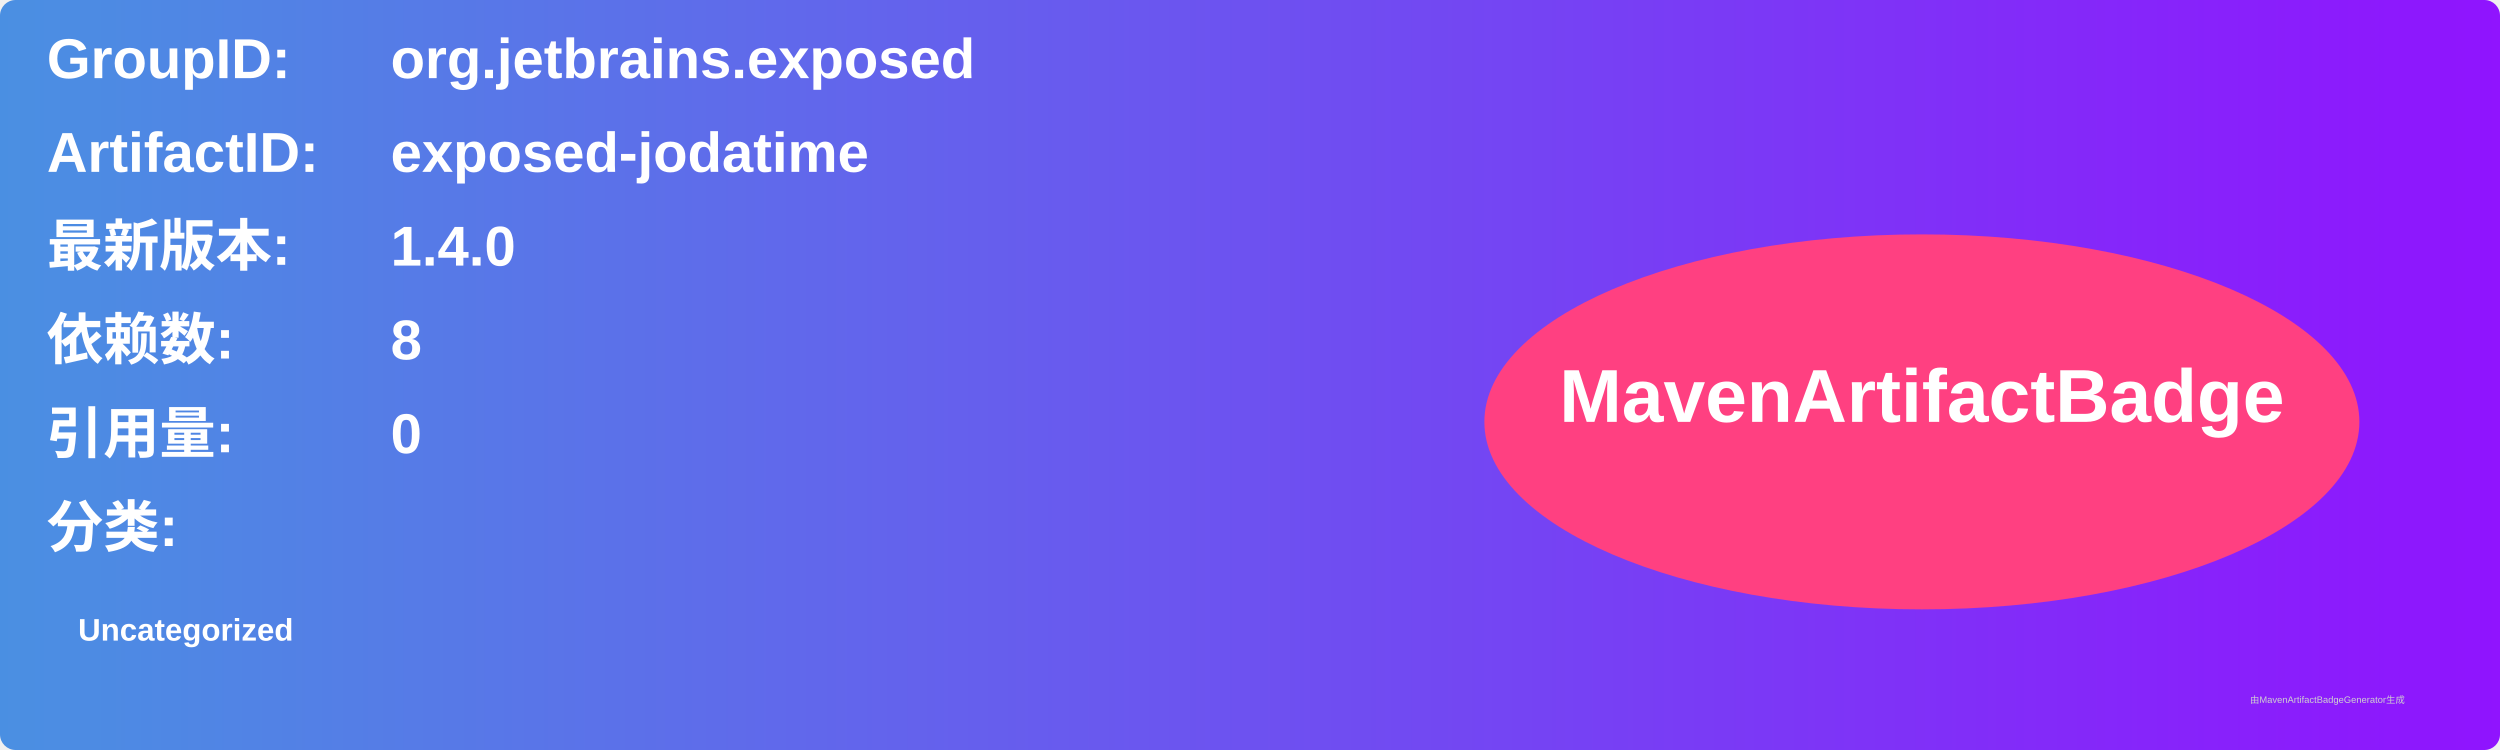
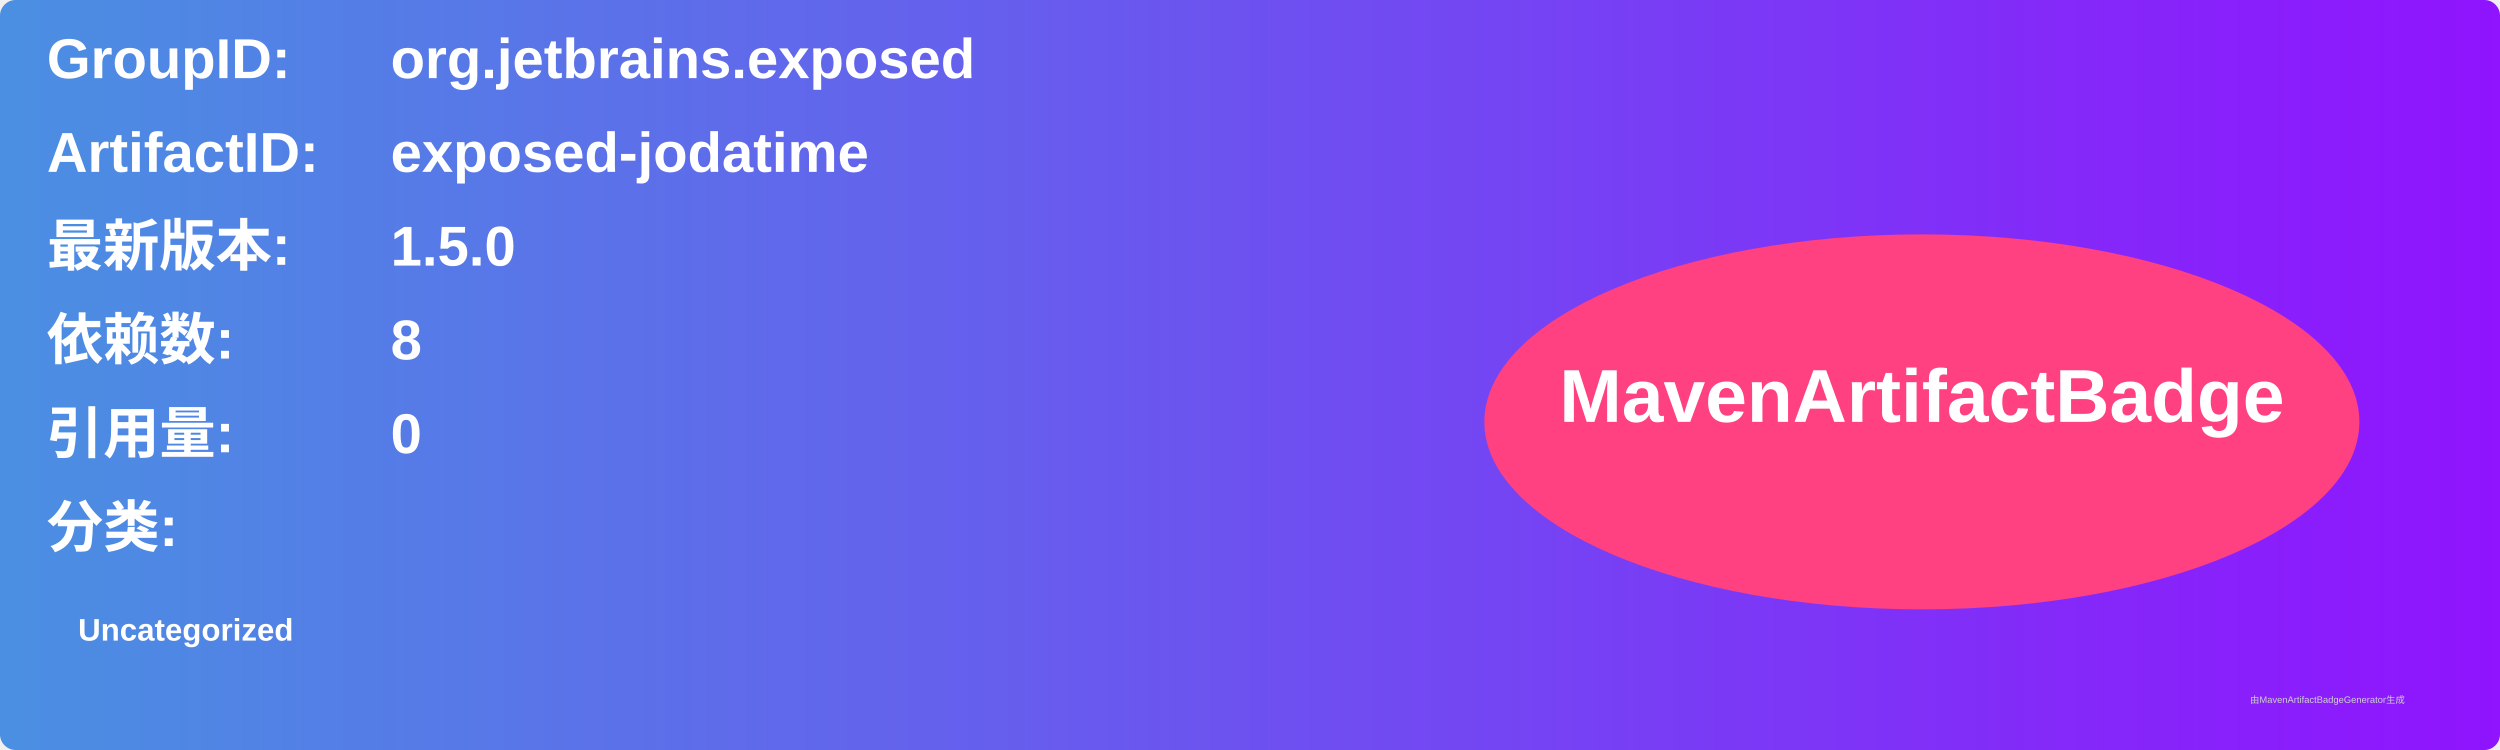
<svg xmlns="http://www.w3.org/2000/svg" width="800" height="240" viewBox="0 0 800 240">
  <linearGradient id="grad" x1="0%" y1="0%" x2="100%" y2="0%">
    <stop offset="0%" stop-color="#4a90e2" />
    <stop offset="100%" stop-color="#9013fe" />
  </linearGradient>
  <rect width="100%" height="100%" rx="5" ry="5" fill="url(#grad)" />
  <g transform="translate(15, 15)">
    <text x="0" y="10" font-family="Arial" font-size="18" fill="white" font-weight="bold" width="260">GroupID:</text>
    <text x="110" y="10" font-family="Arial" font-size="18" fill="white" font-weight="bold" width="460">org.jetbrains.exposed</text>
    <text x="0" y="40" font-family="Arial" font-size="18" fill="white" font-weight="bold" width="260">ArtifactID:</text>
    <text x="110" y="40" font-family="Arial" font-size="18" fill="white" font-weight="bold" width="460">exposed-jodatime</text>
    <text x="0" y="70" font-family="Arial" font-size="18" fill="white" font-weight="bold">最新版本:</text>
    <text x="110" y="70" font-family="Arial" font-size="18" fill="white" font-weight="bold">
-       <tspan font-weight="bold">1.4.0</tspan>
+       <tspan font-weight="bold">1.5.0</tspan>
    </text>
    <text x="0" y="100" font-family="Arial" font-size="18" fill="white" font-weight="bold">依赖数: </text>
    <text x="110" y="100" font-family="Arial" font-size="18" fill="white">
      <tspan font-weight="bold">8</tspan>
    </text>
    <text x="0" y="130" font-family="Arial" font-size="18" fill="white" font-weight="bold">引用量: </text>
    <text x="110" y="130" font-family="Arial" font-size="18" fill="white">
      <tspan font-weight="bold">0</tspan>
    </text>
    <text x="0" y="160" font-family="Arial" font-size="18" fill="white" font-weight="bold">分类:</text>
    <text x="10" y="190" font-family="Arial" font-size="10" fill="white">
      <tspan font-weight="bold">Uncategorized</tspan>
    </text>
    <ellipse cx="600" cy="120" rx="140" ry="60" fill="#ff4081" />
    <text x="600" y="120" text-anchor="middle" font-family="Arial" font-size="24" fill="white" font-weight="bold">MavenArtifactBadge</text>
  </g>
  <text x="720" y="225" font-family="Arial" font-size="3" fill="#d0d0d0">由MavenArtifactBadgeGenerator生成</text>
</svg>
